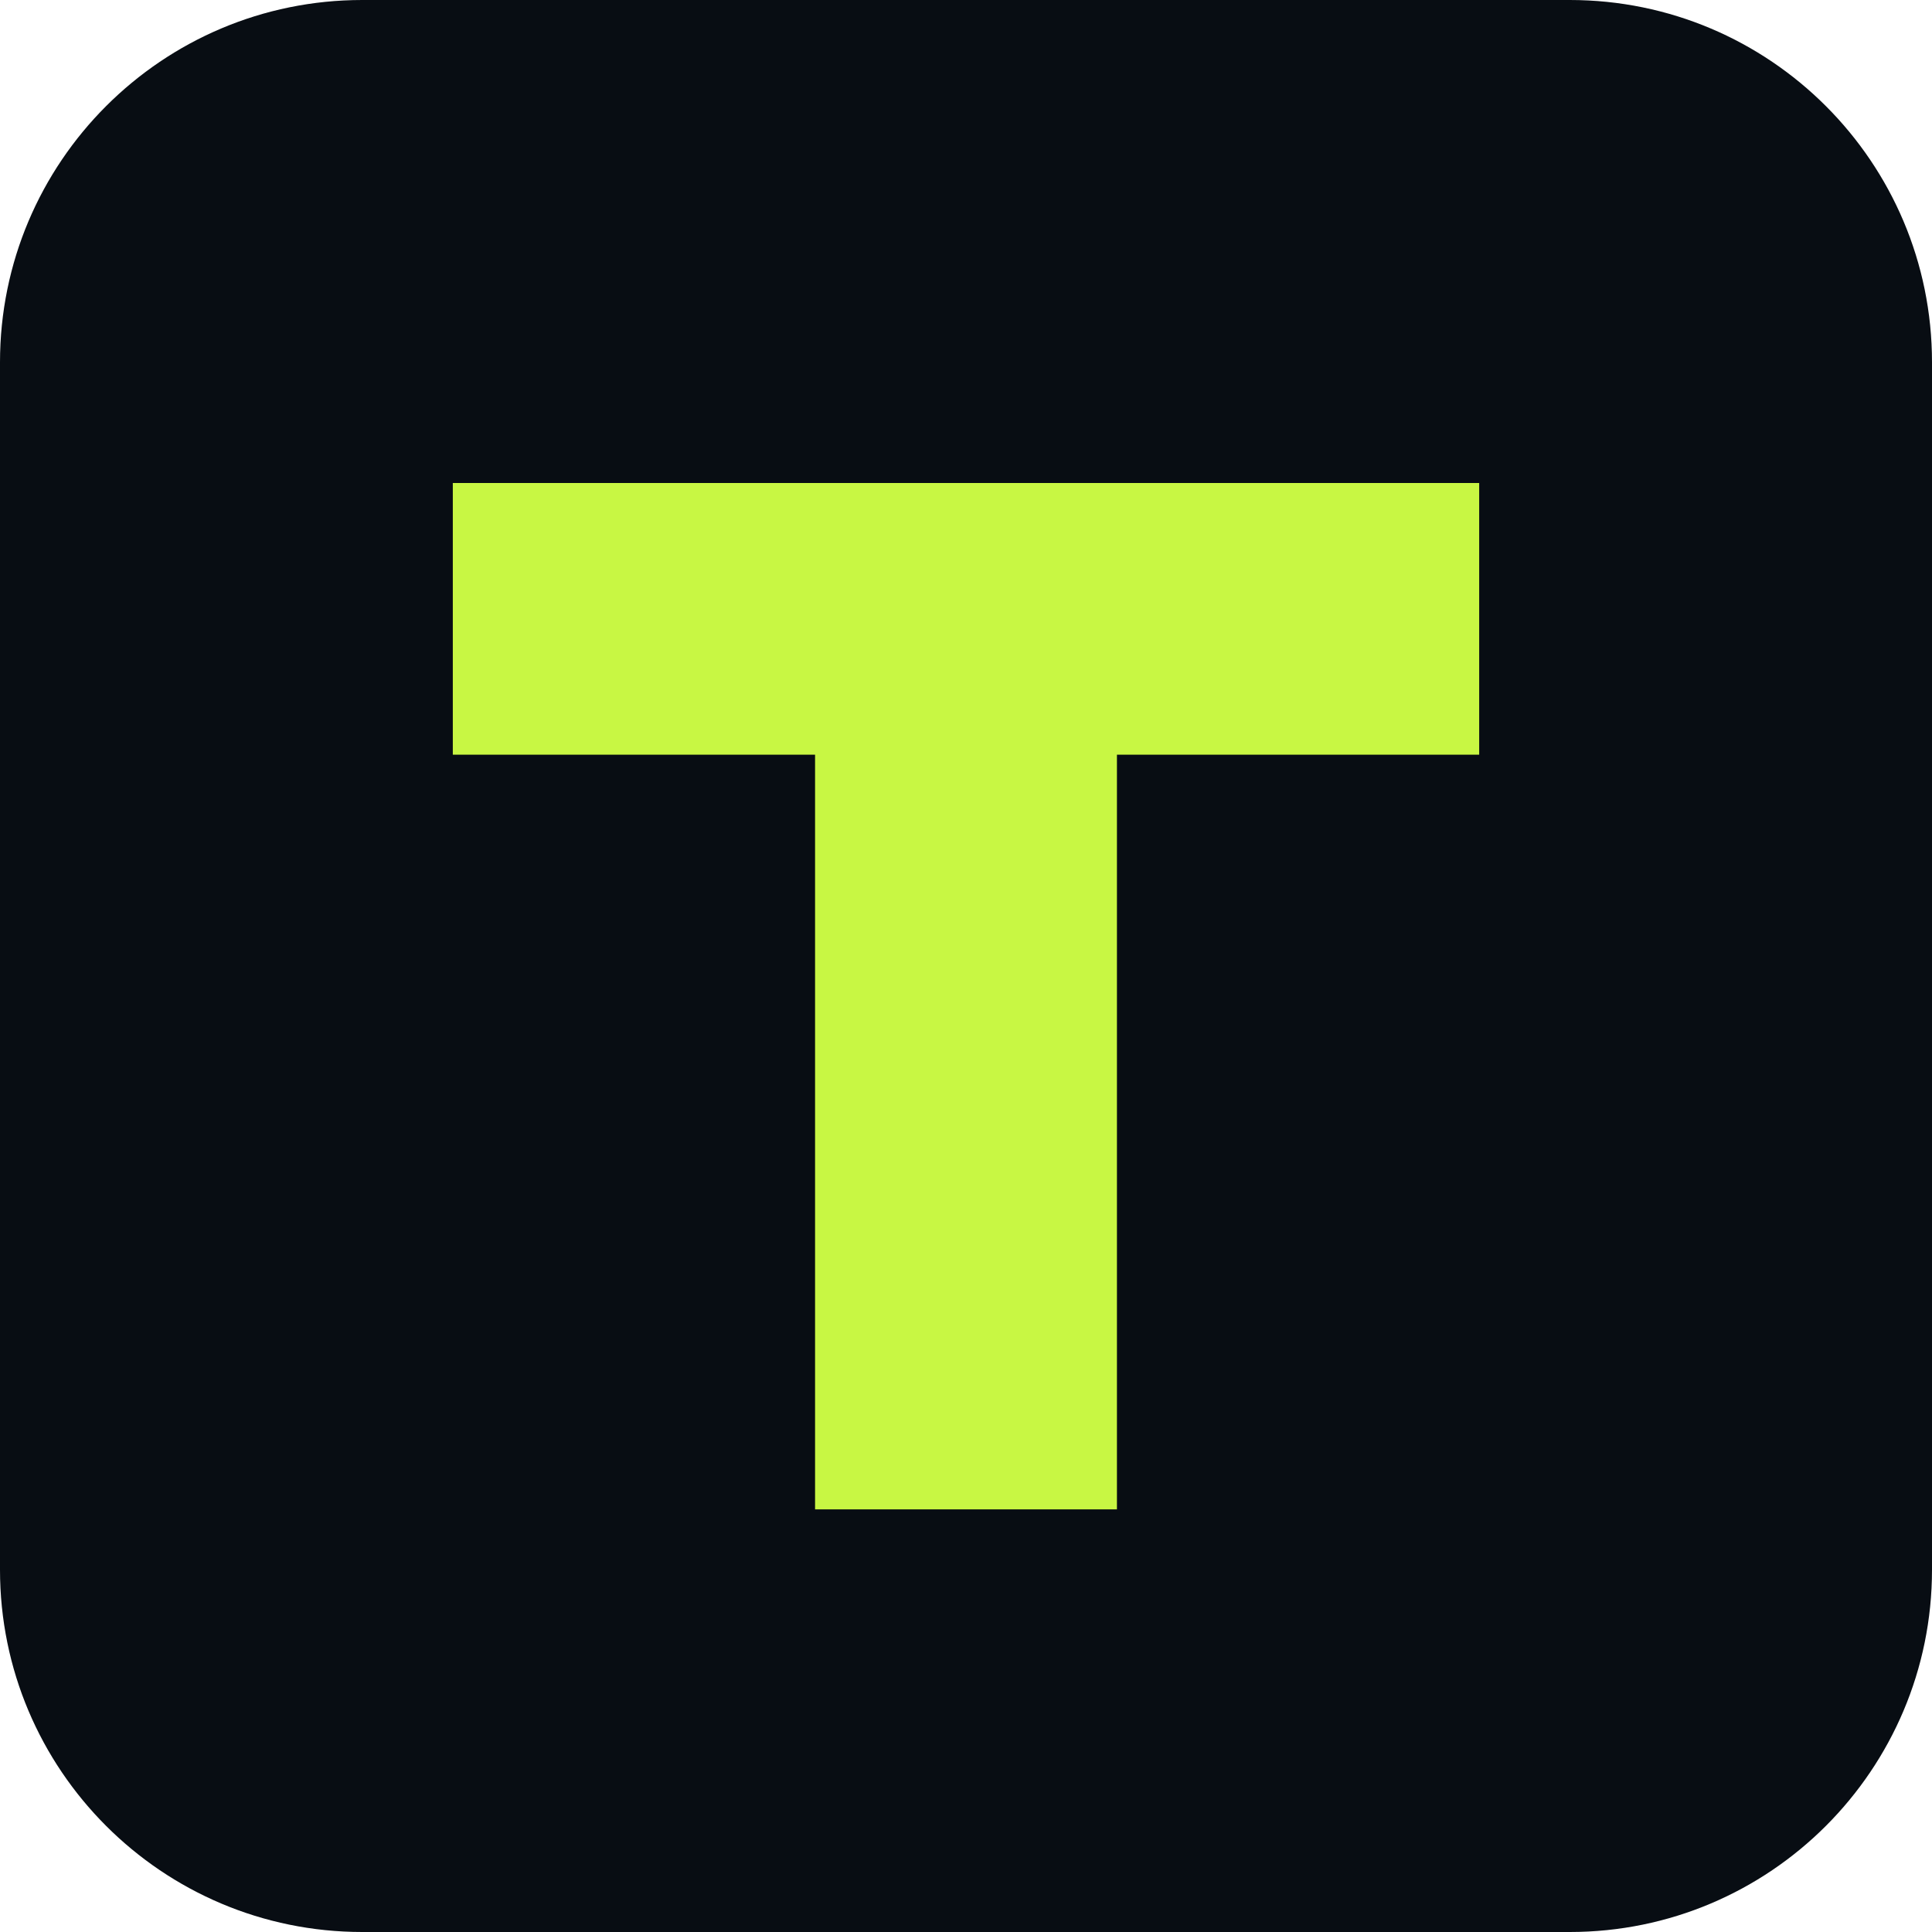
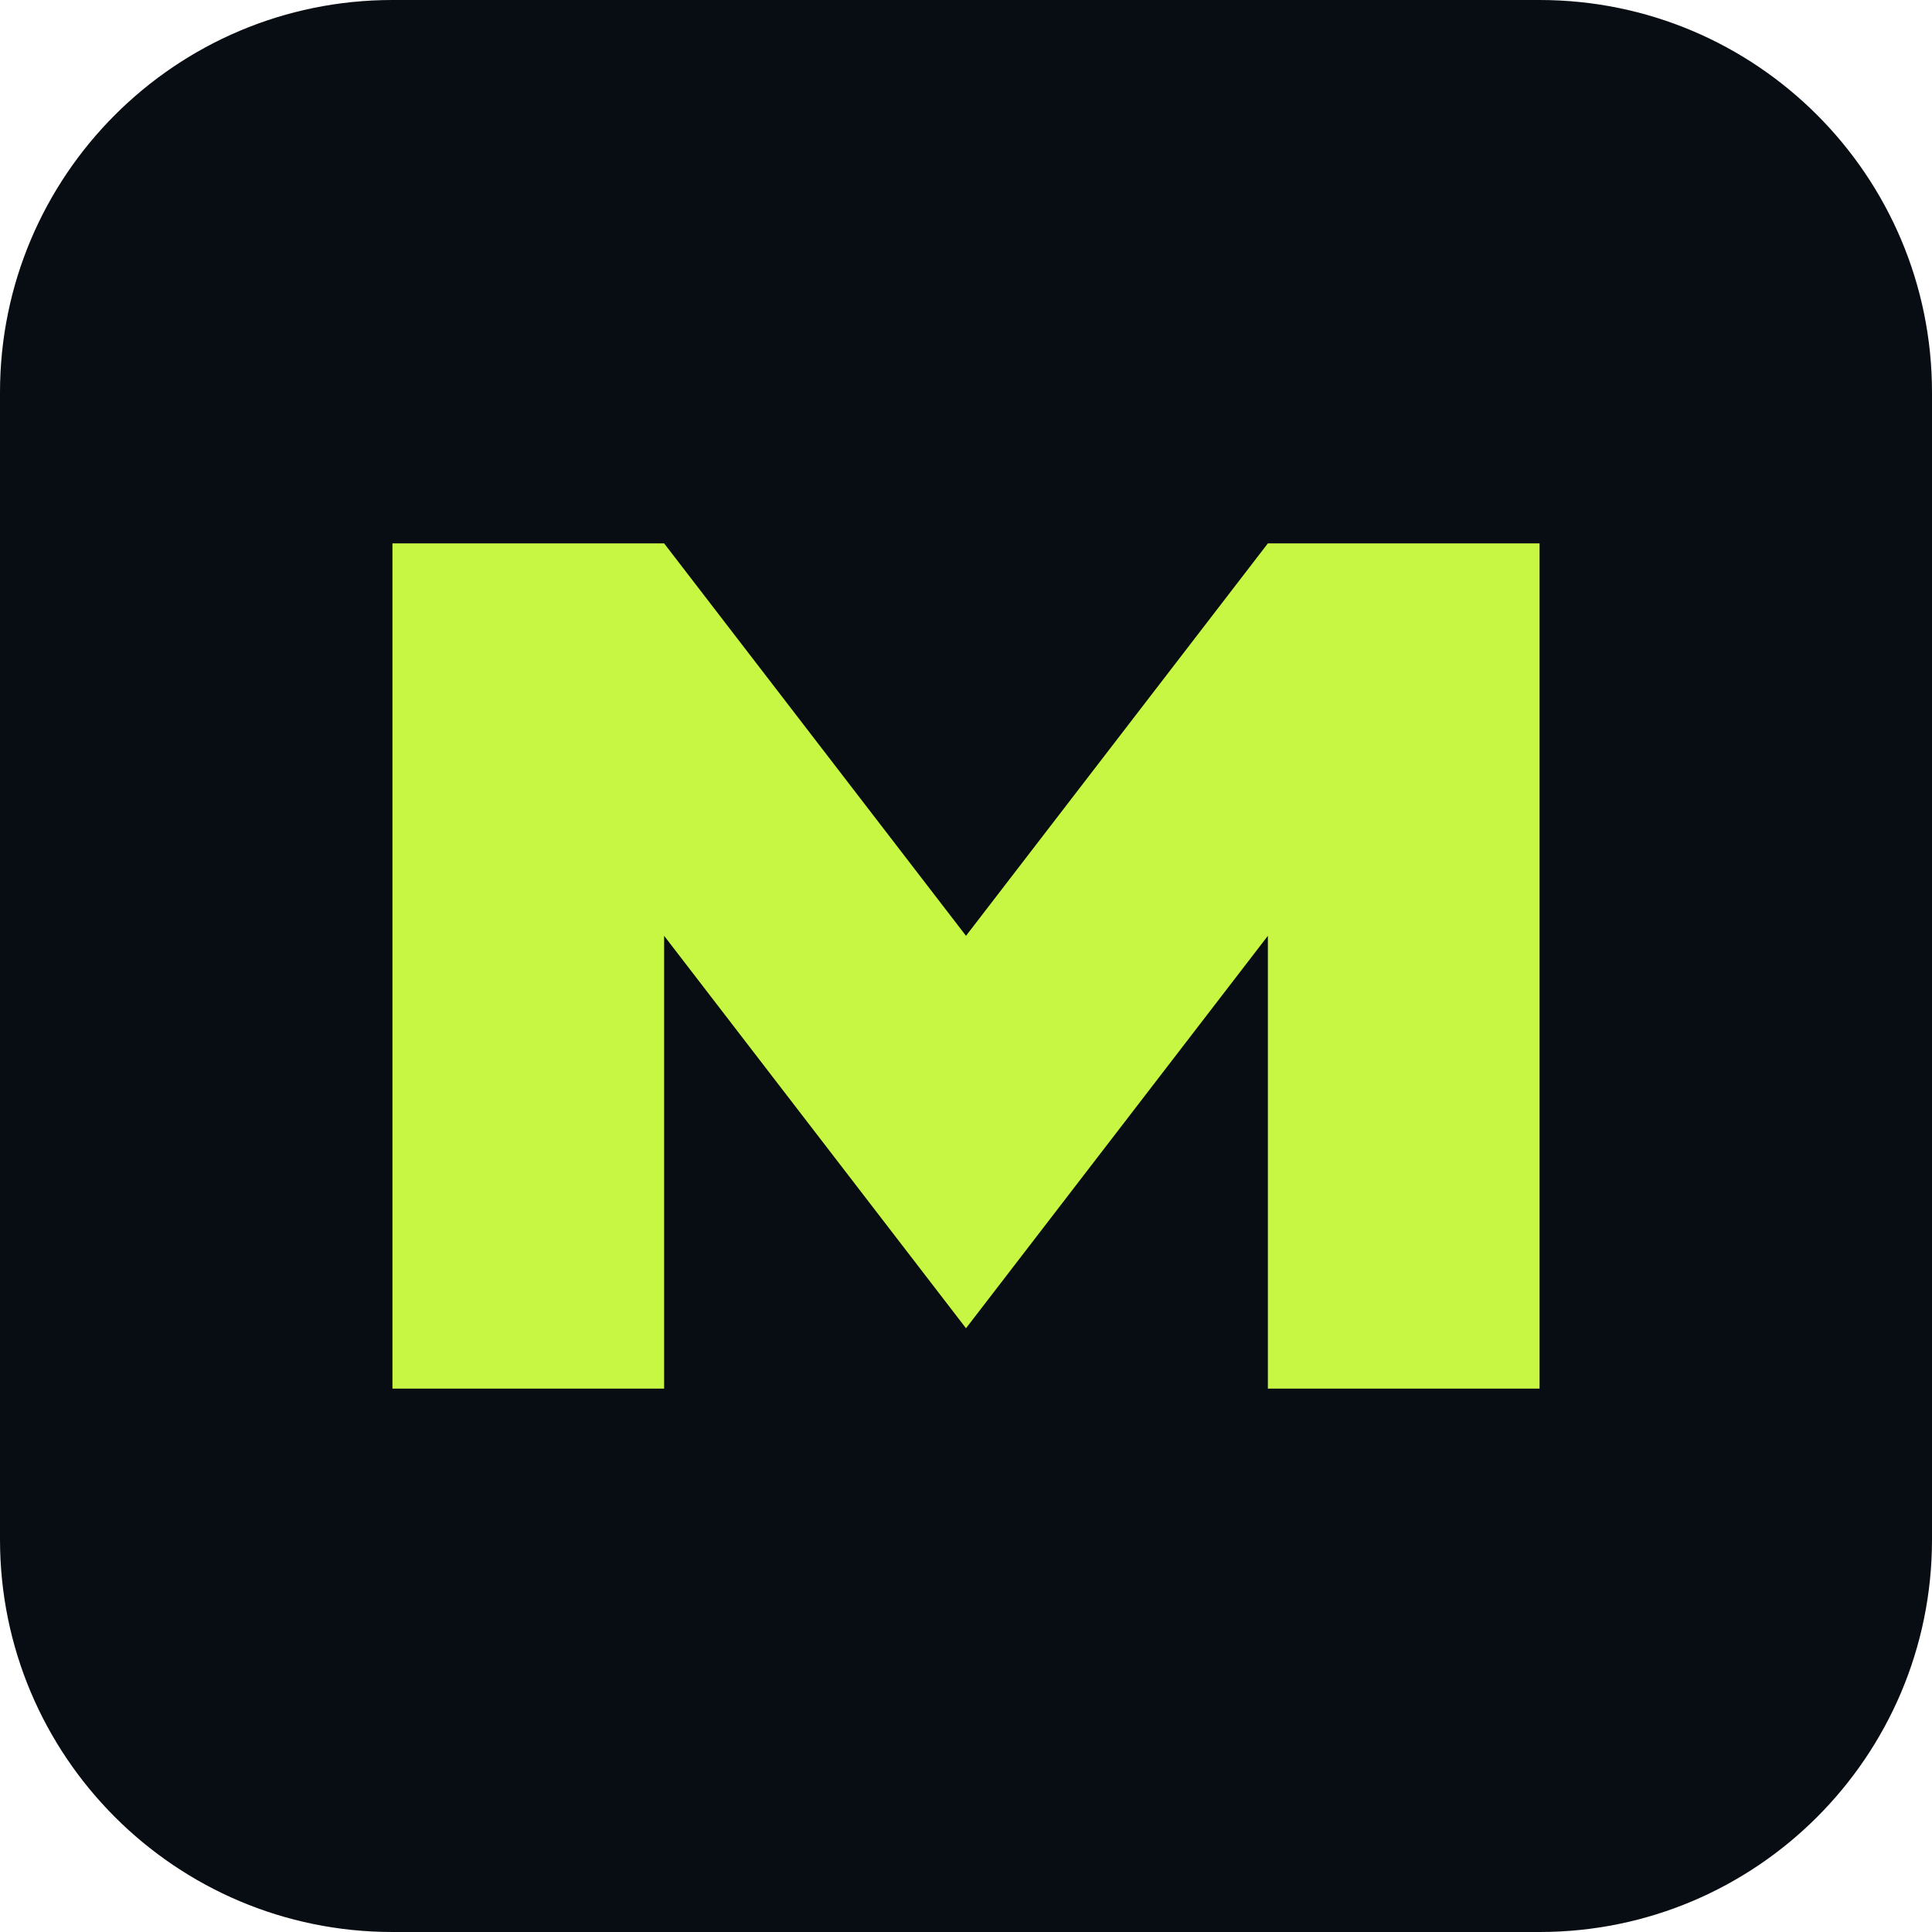
- <svg xmlns="http://www.w3.org/2000/svg" viewBox="0 0 64 64">
-   <rect width="64" height="64" rx="12" fill="#080d13" />
-   <path d="M15 16h34v9H37v25H27V25H15z" fill="#c8f743" />
+ <svg xmlns="http://www.w3.org/2000/svg" viewBox="0 0 64 64" role="img" aria-label="MRTRauf">
+   <rect width="64" height="64" rx="13" fill="#080d13" />
+   <path d="M13 46V18h9l10 13 10-13h9v28h-9V31L32 44 22 31v15z" fill="#c8f743" />
</svg>
